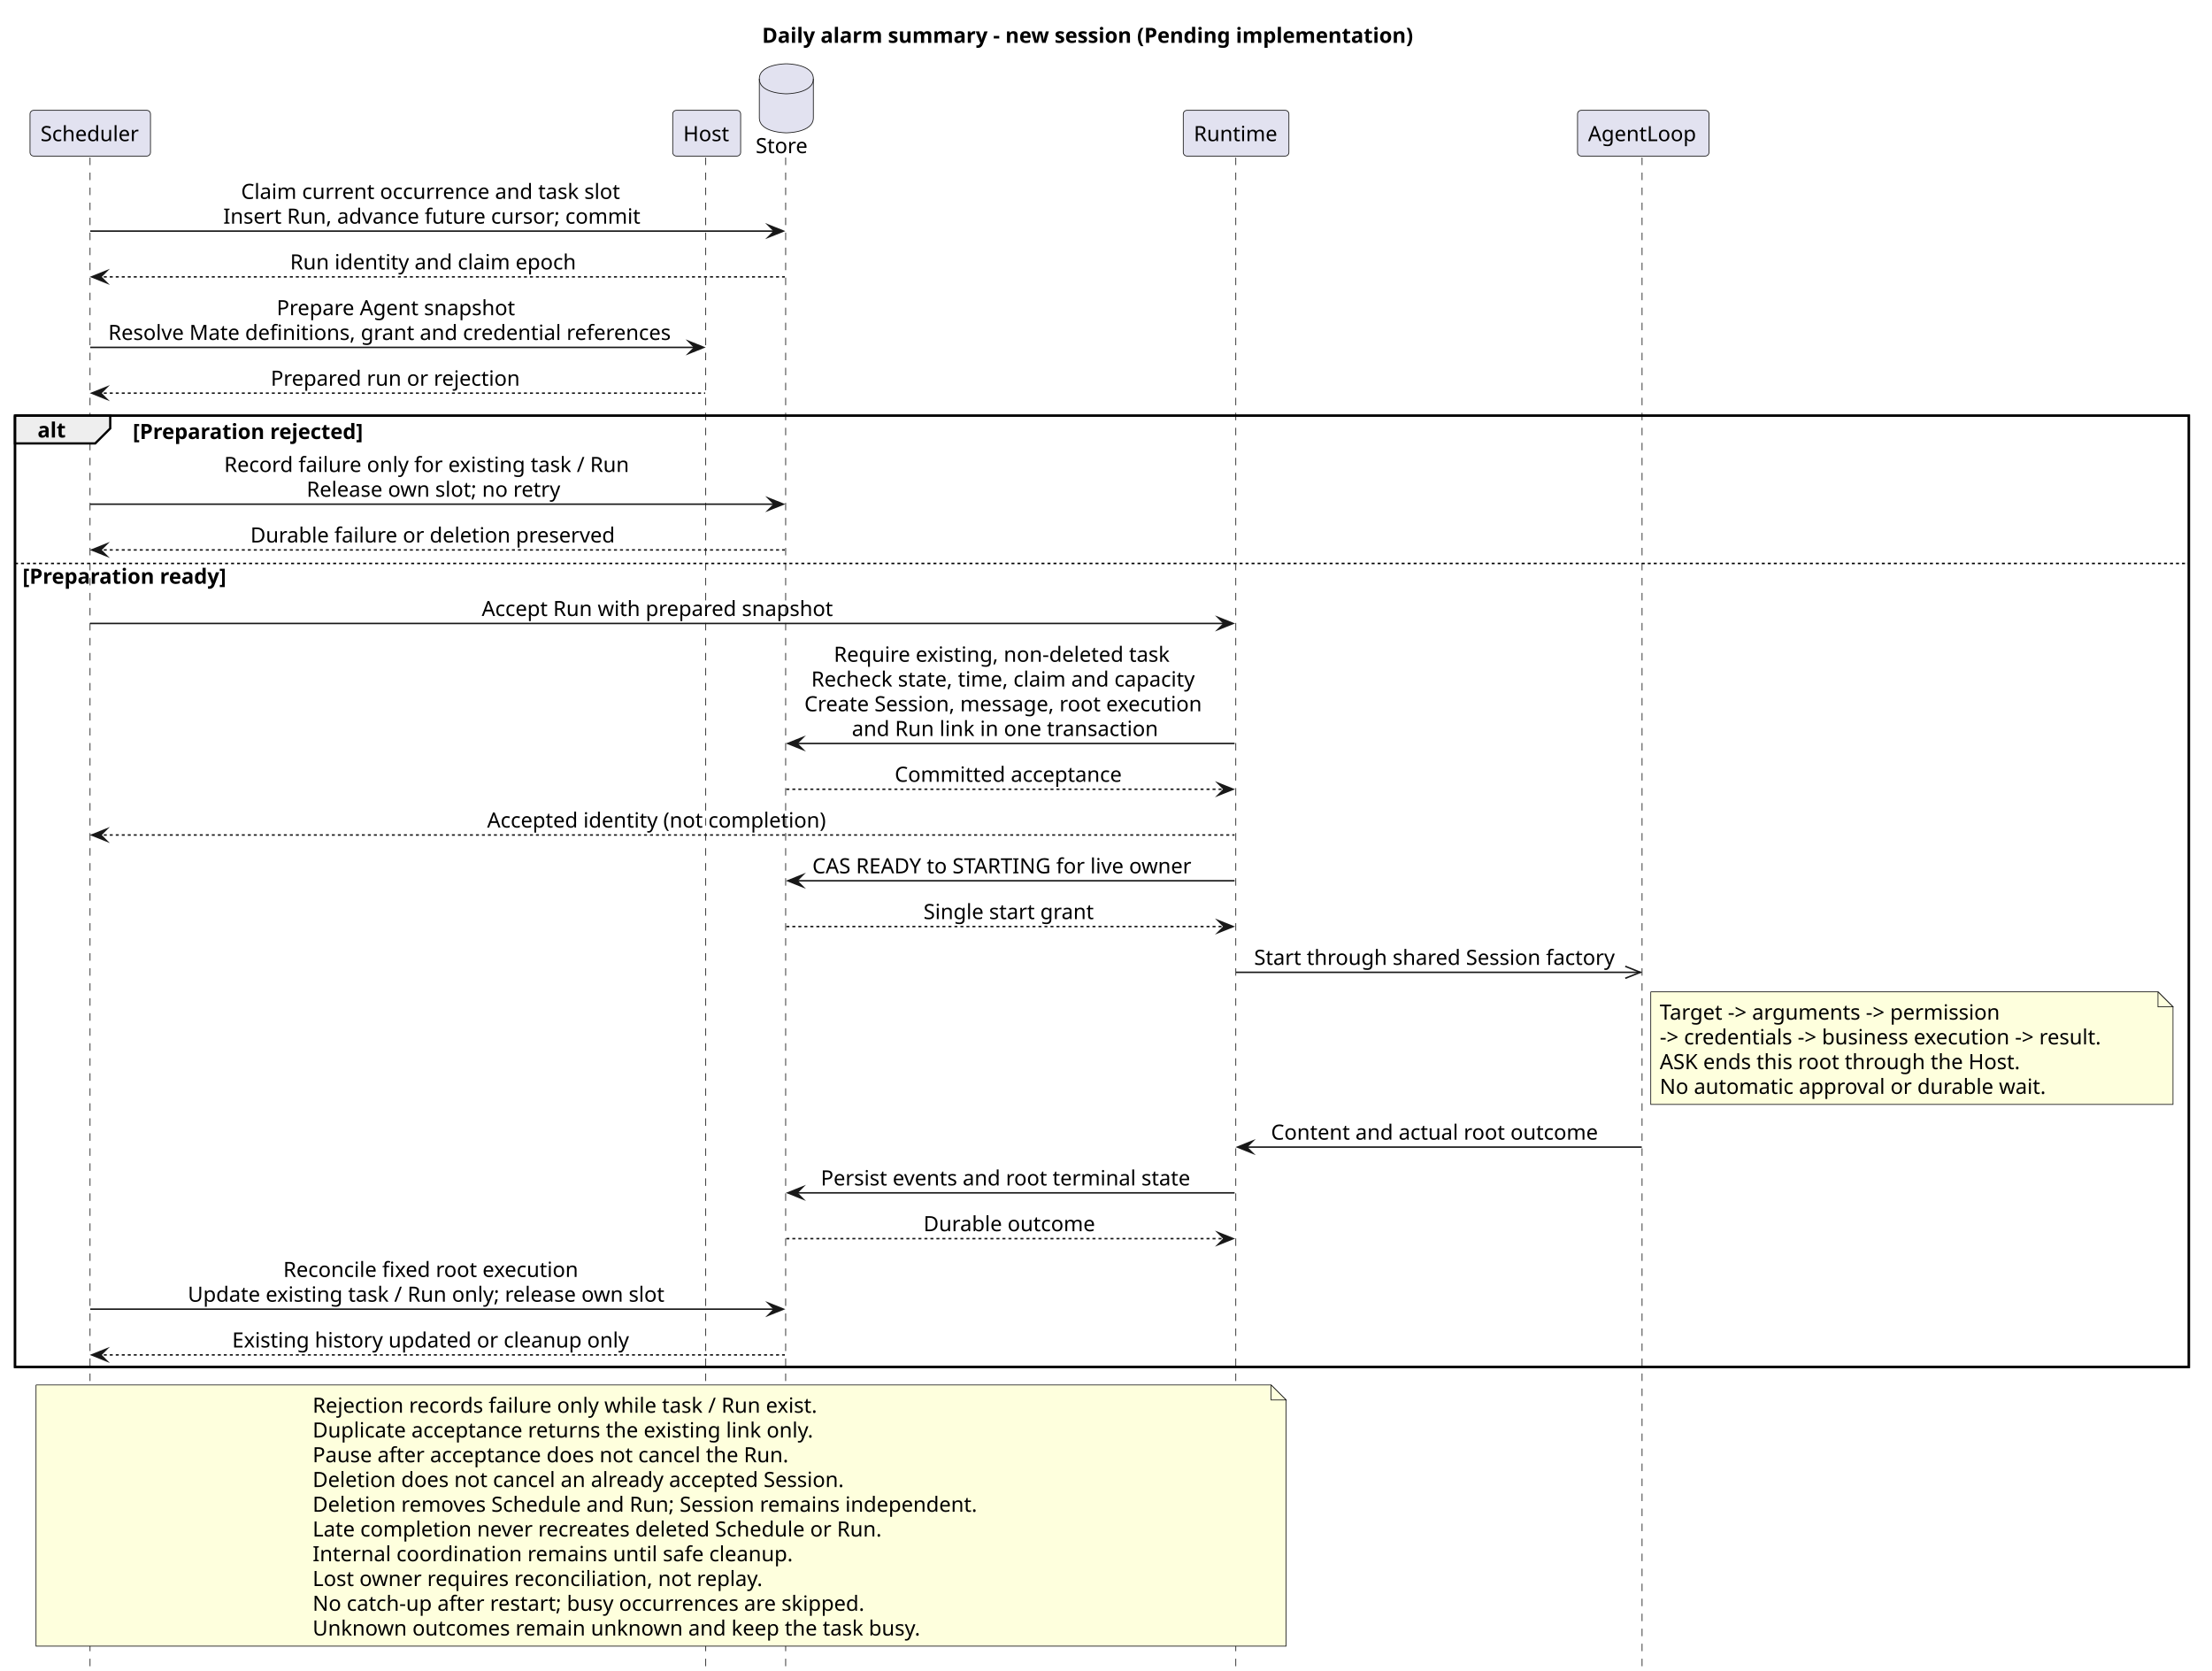
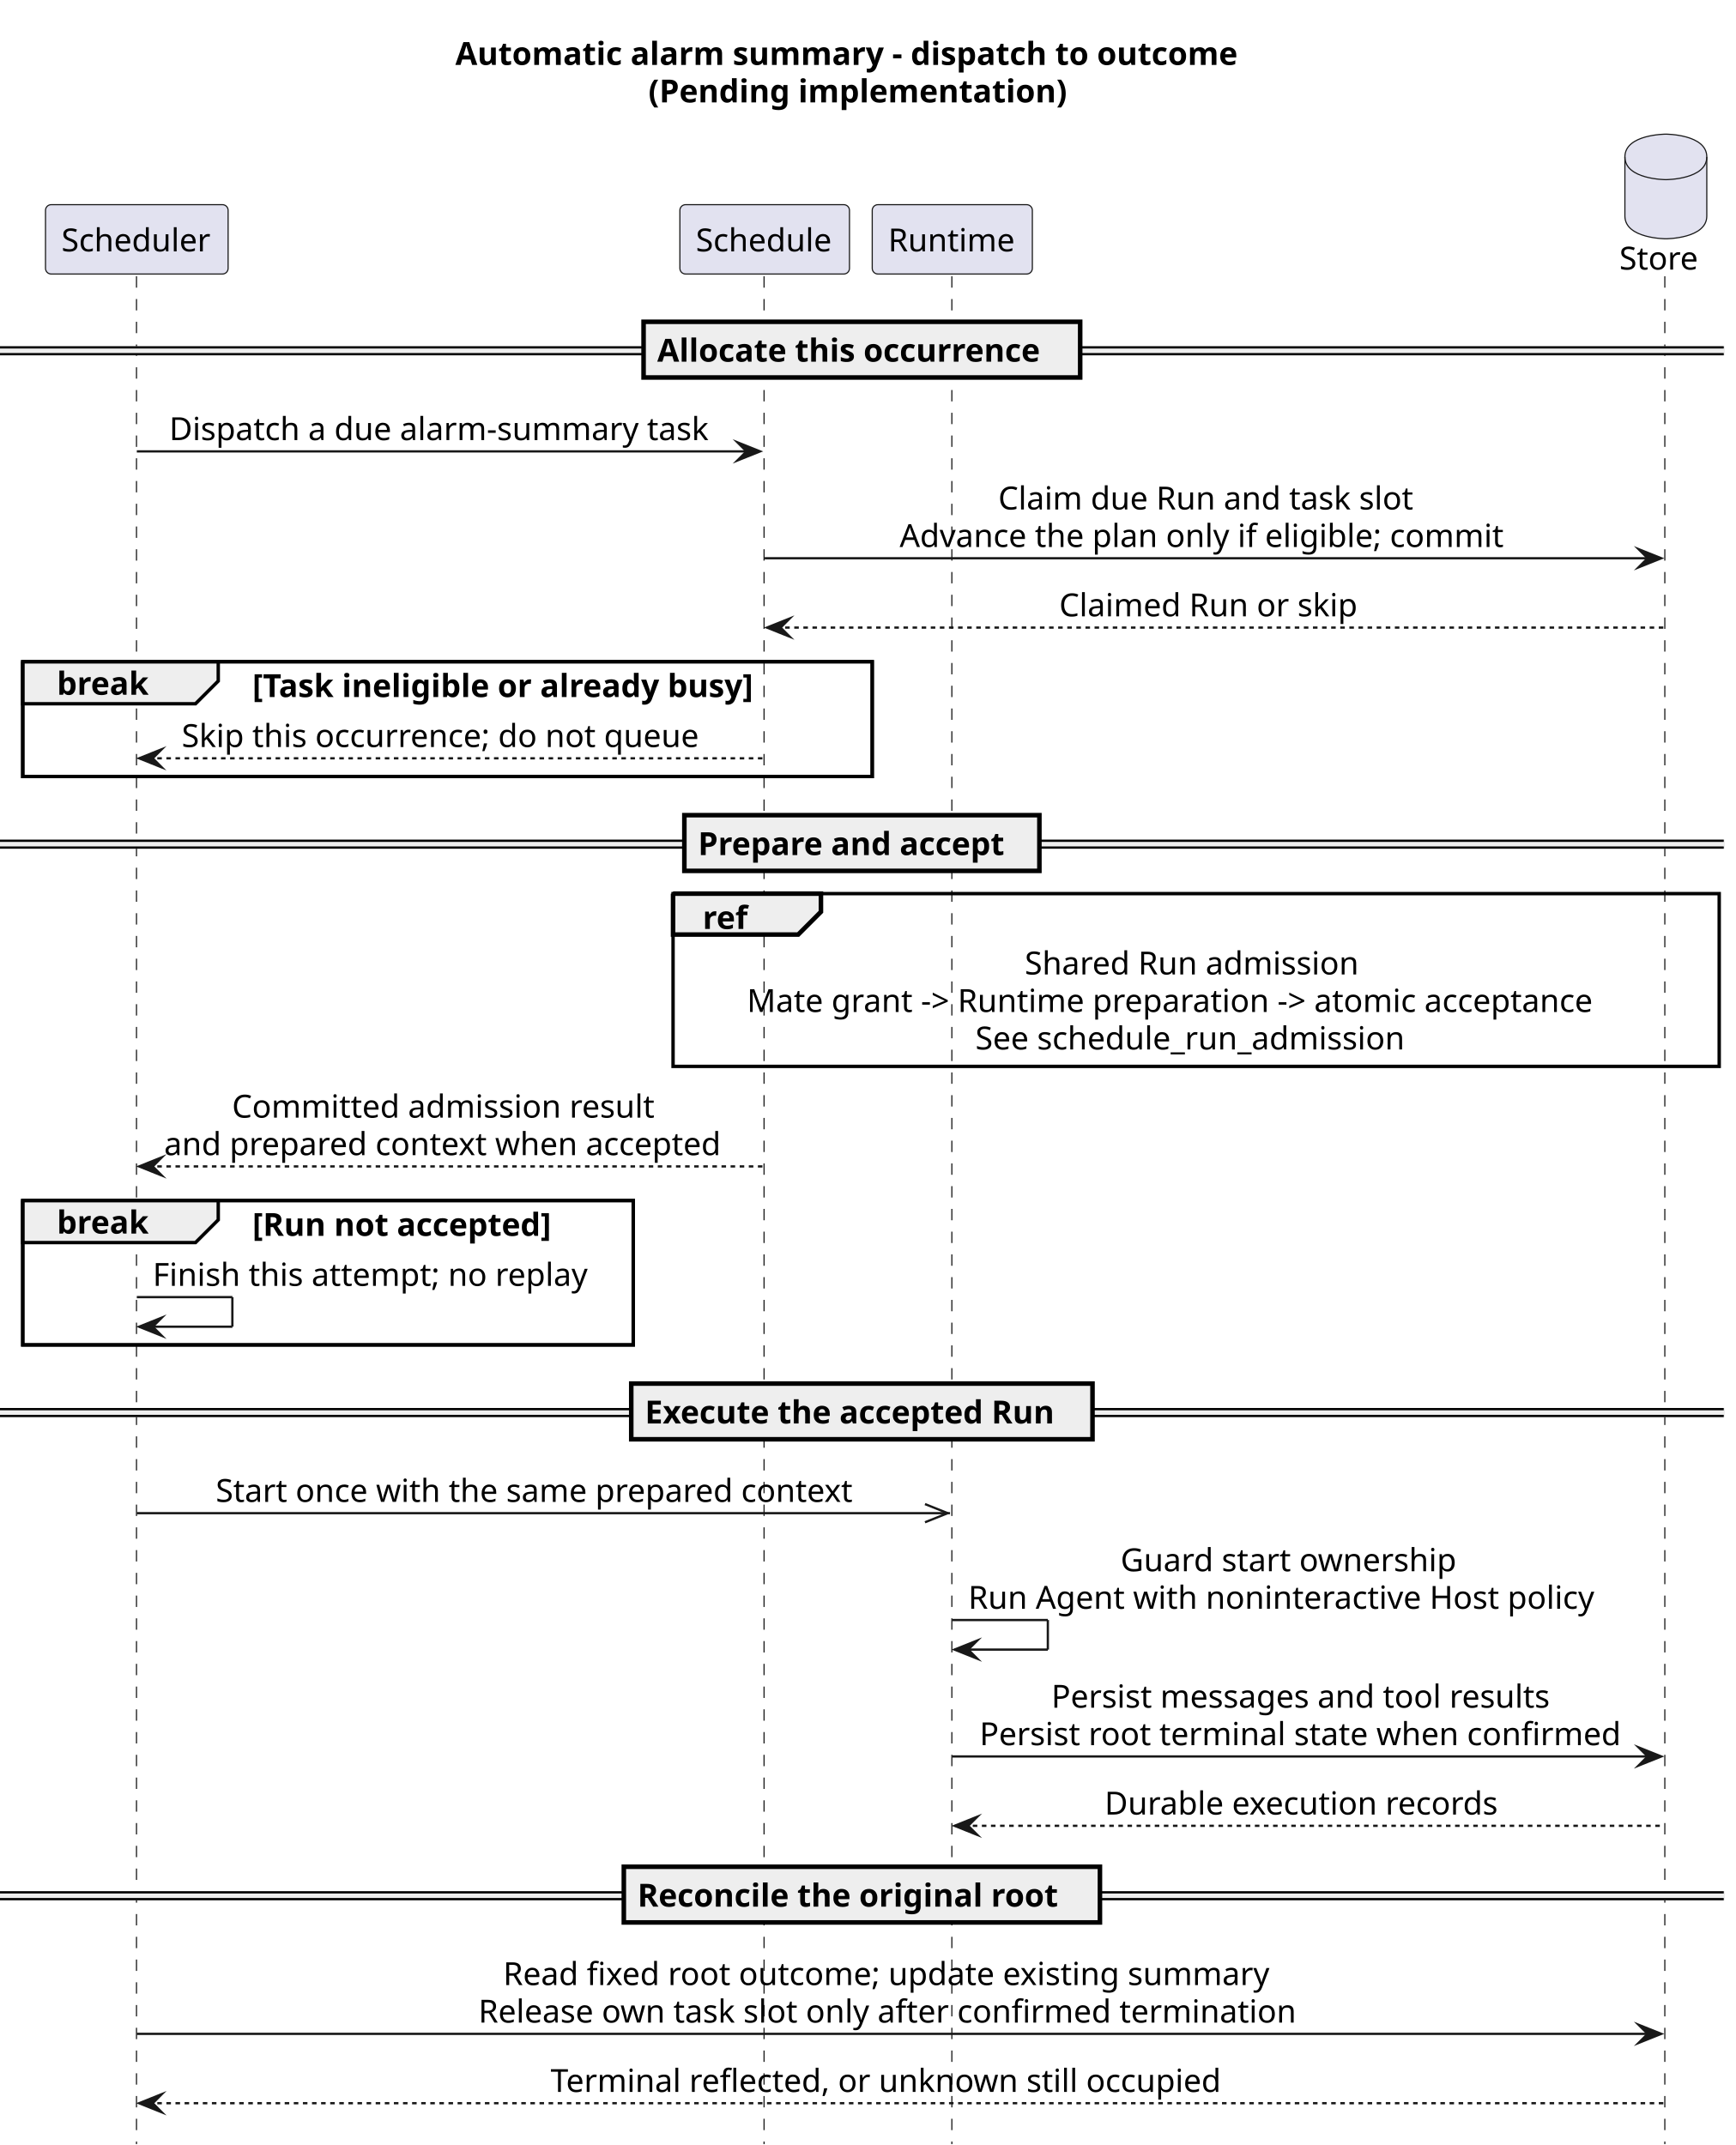
- <svg xmlns="http://www.w3.org/2000/svg" contentStyleType="text/css" data-diagram-type="SEQUENCE" height="1113px" preserveAspectRatio="none" style="width:1474px;height:1113px;background:#FFFFFF;" version="1.1" viewBox="0 0 1474 1113" width="1474px" zoomAndPan="magnify">
+ <svg xmlns="http://www.w3.org/2000/svg" contentStyleType="text/css" data-diagram-type="SEQUENCE" height="943px" preserveAspectRatio="none" style="width:763px;height:943px;background:#FFFFFF;" version="1.1" viewBox="0 0 763 943" width="763px" zoomAndPan="magnify">
  <defs />
  <g>
-     <g class="title" data-source-line="10">
-       <text fill="#000000" font-family="sans-serif" font-size="14" font-weight="700" lengthAdjust="spacing" textLength="451.951" x="507.82" y="28.535">Daily alarm summary - new session (Pending implementation)</text>
+     <g class="title" data-source-line="8">
+       <text fill="#000000" font-family="sans-serif" font-size="14" font-weight="700" lengthAdjust="spacing" textLength="356.371" x="200.161" y="28.535">Automatic alarm summary - dispatch to outcome</text>
+       <text fill="#000000" font-family="sans-serif" font-size="14" font-weight="700" lengthAdjust="spacing" textLength="186.635" x="285.029" y="45.023">(Pending implementation)</text>
    </g>
-     <rect fill="none" height="633.695" style="stroke:#000000;stroke-width:1.5;" width="1448.592" x="10" y="276.906" />
-     <g class="participant-lifeline" data-entity-uid="part1" data-qualified-name="Scheduler" data-source-line="15" id="part1-lifeline">
+     <rect fill="none" height="50.465" style="stroke:#000000;stroke-width:1.5;" width="373.397" x="10" y="290.906" />
+     <rect fill="none" height="63.465" style="stroke:#000000;stroke-width:1.5;" width="268.35" x="10" y="527.789" />
+     <g class="participant-lifeline" data-entity-uid="part1" data-qualified-name="Scheduler" data-source-line="13" id="part1-lifeline">
      <g>
-         <rect fill="#000000" fill-opacity="0" height="1007.508" width="8" x="56.137" y="104.977" />
-         <line style="stroke:#181818;stroke-width:0.5;stroke-dasharray:5,5;" x1="60" x2="60" y1="104.977" y2="1112.484" />
+         <rect fill="#000000" fill-opacity="0" height="821.16" width="8" x="56.137" y="121.465" />
+         <line style="stroke:#181818;stroke-width:0.5;stroke-dasharray:5,5;" x1="60" x2="60" y1="121.465" y2="942.625" />
      </g>
    </g>
-     <g class="participant-lifeline" data-entity-uid="part2" data-qualified-name="Host" data-source-line="16" id="part2-lifeline">
+     <g class="participant-lifeline" data-entity-uid="part2" data-qualified-name="Schedule" data-source-line="14" id="part2-lifeline">
      <g>
-         <rect fill="#000000" fill-opacity="0" height="1007.508" width="8" x="466.908" y="104.977" />
-         <line style="stroke:#181818;stroke-width:0.5;stroke-dasharray:5,5;" x1="470.277" x2="470.277" y1="104.977" y2="1112.484" />
+         <rect fill="#000000" fill-opacity="0" height="821.16" width="8" x="332.123" y="121.465" />
+         <line style="stroke:#181818;stroke-width:0.5;stroke-dasharray:5,5;" x1="335.851" x2="335.851" y1="121.465" y2="942.625" />
      </g>
    </g>
-     <g class="participant-lifeline" data-entity-uid="part3" data-qualified-name="Store" data-source-line="17" id="part3-lifeline">
+     <g class="participant-lifeline" data-entity-uid="part3" data-qualified-name="Runtime" data-source-line="15" id="part3-lifeline">
      <g>
-         <rect fill="#000000" fill-opacity="0" height="1007.508" width="8" x="519.99" y="104.977" />
-         <line style="stroke:#181818;stroke-width:0.5;stroke-dasharray:5,5;" x1="523.538" x2="523.538" y1="104.977" y2="1112.484" />
+         <rect fill="#000000" fill-opacity="0" height="821.16" width="8" x="414.588" y="121.465" />
+         <line style="stroke:#181818;stroke-width:0.5;stroke-dasharray:5,5;" x1="418.397" x2="418.397" y1="121.465" y2="942.625" />
      </g>
    </g>
-     <g class="participant-lifeline" data-entity-uid="part4" data-qualified-name="Runtime" data-source-line="18" id="part4-lifeline">
+     <g class="participant-lifeline" data-entity-uid="part4" data-qualified-name="Store" data-source-line="16" id="part4-lifeline">
      <g>
-         <rect fill="#000000" fill-opacity="0" height="1007.508" width="8" x="819.684" y="104.977" />
-         <line style="stroke:#181818;stroke-width:0.5;stroke-dasharray:5,5;" x1="823.492" x2="823.492" y1="104.977" y2="1112.484" />
+         <rect fill="#000000" fill-opacity="0" height="821.16" width="8" x="728.24" y="121.465" />
+         <line style="stroke:#181818;stroke-width:0.5;stroke-dasharray:5,5;" x1="731.788" x2="731.788" y1="121.465" y2="942.625" />
      </g>
    </g>
-     <g class="participant-lifeline" data-entity-uid="part5" data-qualified-name="AgentLoop" data-source-line="19" id="part5-lifeline">
-       <g>
-         <rect fill="#000000" fill-opacity="0" height="1007.508" width="8" x="1091.008" y="104.977" />
-         <line style="stroke:#181818;stroke-width:0.5;stroke-dasharray:5,5;" x1="1094.213" x2="1094.213" y1="104.977" y2="1112.484" />
-       </g>
+     <g class="participant participant-head" data-entity-uid="part1" data-qualified-name="Scheduler" data-source-line="13" id="part1-head">
+       <rect fill="#E2E2F0" height="30.488" rx="2.5" ry="2.5" style="stroke:#181818;stroke-width:0.5;" width="80.274" x="20" y="89.977" />
+       <text fill="#000000" font-family="sans-serif" font-size="14" lengthAdjust="spacing" textLength="66.274" x="27" y="110.512">Scheduler</text>
    </g>
-     <g class="participant participant-head" data-entity-uid="part1" data-qualified-name="Scheduler" data-source-line="15" id="part1-head">
-       <rect fill="#E2E2F0" height="30.488" rx="2.5" ry="2.5" style="stroke:#181818;stroke-width:0.5;" width="80.274" x="20" y="73.488" />
-       <text fill="#000000" font-family="sans-serif" font-size="14" lengthAdjust="spacing" textLength="66.274" x="27" y="94.023">Scheduler</text>
+     <g class="participant participant-head" data-entity-uid="part2" data-qualified-name="Schedule" data-source-line="14" id="part2-head">
+       <rect fill="#E2E2F0" height="30.488" rx="2.5" ry="2.5" style="stroke:#181818;stroke-width:0.5;" width="74.546" x="298.851" y="89.977" />
+       <text fill="#000000" font-family="sans-serif" font-size="14" lengthAdjust="spacing" textLength="60.546" x="305.851" y="110.512">Schedule</text>
    </g>
-     <g class="participant participant-head" data-entity-uid="part2" data-qualified-name="Host" data-source-line="16" id="part2-head">
-       <rect fill="#E2E2F0" height="30.488" rx="2.5" ry="2.5" style="stroke:#181818;stroke-width:0.5;" width="45.261" x="448.277" y="73.488" />
-       <text fill="#000000" font-family="sans-serif" font-size="14" lengthAdjust="spacing" textLength="31.261" x="455.277" y="94.023">Host</text>
+     <g class="participant participant-head" data-entity-uid="part3" data-qualified-name="Runtime" data-source-line="15" id="part3-head">
+       <rect fill="#E2E2F0" height="30.488" rx="2.5" ry="2.5" style="stroke:#181818;stroke-width:0.5;" width="70.383" x="383.397" y="89.977" />
+       <text fill="#000000" font-family="sans-serif" font-size="14" lengthAdjust="spacing" textLength="56.383" x="390.397" y="110.512">Runtime</text>
    </g>
-     <g class="participant participant-head" data-entity-uid="part3" data-qualified-name="Store" data-source-line="17" id="part3-head">
-       <text fill="#000000" font-family="sans-serif" font-size="14" lengthAdjust="spacing" textLength="34.904" x="503.538" y="102.023">Store</text>
-       <path d="M505.99,52.488 C505.99,42.488 523.99,42.488 523.99,42.488 C523.99,42.488 541.99,42.488 541.99,52.488 L541.99,78.488 C541.99,88.488 523.99,88.488 523.99,88.488 C523.99,88.488 505.99,88.488 505.99,78.488 L505.99,52.488" fill="#E2E2F0" style="stroke:#181818;stroke-width:0.5;" />
-       <path d="M505.99,52.488 C505.99,62.488 523.99,62.488 523.99,62.488 C523.99,62.488 541.99,62.488 541.99,52.488" fill="none" style="stroke:#181818;stroke-width:0.5;" />
+     <g class="participant participant-head" data-entity-uid="part4" data-qualified-name="Store" data-source-line="16" id="part4-head">
+       <text fill="#000000" font-family="sans-serif" font-size="14" lengthAdjust="spacing" textLength="34.904" x="711.788" y="118.512">Store</text>
+       <path d="M714.24,68.977 C714.24,58.977 732.24,58.977 732.24,58.977 C732.24,58.977 750.24,58.977 750.24,68.977 L750.24,94.977 C750.24,104.977 732.24,104.977 732.24,104.977 C732.24,104.977 714.24,104.977 714.24,94.977 L714.24,68.977" fill="#E2E2F0" style="stroke:#181818;stroke-width:0.5;" />
+       <path d="M714.24,68.977 C714.24,78.977 732.24,78.977 732.24,78.977 C732.24,78.977 750.24,78.977 750.24,68.977" fill="none" style="stroke:#181818;stroke-width:0.5;" />
    </g>
-     <g class="participant participant-head" data-entity-uid="part4" data-qualified-name="Runtime" data-source-line="18" id="part4-head">
-       <rect fill="#E2E2F0" height="30.488" rx="2.5" ry="2.5" style="stroke:#181818;stroke-width:0.5;" width="70.383" x="788.492" y="73.488" />
-       <text fill="#000000" font-family="sans-serif" font-size="14" lengthAdjust="spacing" textLength="56.383" x="795.492" y="94.023">Runtime</text>
+     <rect fill="#EEEEEE" height="3" style="stroke:#EEEEEE;stroke-width:1;" width="757.692" x="0" y="152.709" />
+     <line style="stroke:#000000;stroke-width:1;" x1="0" x2="757.692" y1="152.709" y2="152.709" />
+     <line style="stroke:#000000;stroke-width:1;" x1="0" x2="757.692" y1="155.709" y2="155.709" />
+     <rect fill="#EEEEEE" height="24.488" style="stroke:#000000;stroke-width:2;" width="191.912" x="282.89" y="141.465" />
+     <text fill="#000000" font-family="sans-serif" font-size="14" font-weight="700" lengthAdjust="spacing" textLength="173.298" x="288.89" y="159">Allocate this occurrence</text>
+     <g class="message" data-entity-1="part1" data-entity-2="part2" data-source-line="18" id="msg1">
+       <polygon fill="#181818" points="324.123,194.441,334.123,198.441,324.123,202.441,328.123,198.441" style="stroke:#181818;stroke-width:1;stroke-linejoin:miter;stroke-miterlimit:10;" />
+       <line style="stroke:#181818;stroke-width:1;" x1="60.137" x2="330.123" y1="198.441" y2="198.441" />
+       <text fill="#000000" font-family="sans-serif" font-size="14" lengthAdjust="spacing" textLength="247.495" x="74.383" y="193.488">Dispatch a due alarm-summary task</text>
    </g>
-     <g class="participant participant-head" data-entity-uid="part5" data-qualified-name="AgentLoop" data-source-line="19" id="part5-head">
-       <rect fill="#E2E2F0" height="30.488" rx="2.5" ry="2.5" style="stroke:#181818;stroke-width:0.5;" width="87.589" x="1051.213" y="73.488" />
-       <text fill="#000000" font-family="sans-serif" font-size="14" lengthAdjust="spacing" textLength="73.589" x="1058.213" y="94.023">AgentLoop</text>
+     <g class="message" data-entity-1="part2" data-entity-2="part4" data-source-line="19" id="msg2">
+       <polygon fill="#181818" points="720.24,241.418,730.24,245.418,720.24,249.418,724.24,245.418" style="stroke:#181818;stroke-width:1;stroke-linejoin:miter;stroke-miterlimit:10;" />
+       <line style="stroke:#181818;stroke-width:1;" x1="336.123" x2="726.24" y1="245.418" y2="245.418" />
+       <text fill="#000000" font-family="sans-serif" font-size="14" lengthAdjust="spacing" textLength="190.798" x="438.783" y="223.977">Claim due Run and task slot</text>
+       <text fill="#000000" font-family="sans-serif" font-size="14" lengthAdjust="spacing" textLength="277.484" x="395.44" y="240.465">Advance the plan only if eligible; commit</text>
    </g>
-     <g class="message" data-entity-1="part1" data-entity-2="part3" data-source-line="20" id="msg1">
-       <polygon fill="#181818" points="511.99,149.953,521.99,153.953,511.99,157.953,515.99,153.953" style="stroke:#181818;stroke-width:1;stroke-linejoin:miter;stroke-miterlimit:10;" />
-       <line style="stroke:#181818;stroke-width:1;" x1="60.137" x2="517.99" y1="153.953" y2="153.953" />
-       <text fill="#000000" font-family="sans-serif" font-size="14" lengthAdjust="spacing" textLength="262.856" x="160.636" y="132.512">Claim current occurrence and task slot</text>
-       <text fill="#000000" font-family="sans-serif" font-size="14" lengthAdjust="spacing" textLength="286.576" x="148.776" y="149">Insert Run, advance future cursor; commit</text>
+     <g class="message" data-entity-1="part4" data-entity-2="part2" data-source-line="20" id="msg3">
+       <polygon fill="#181818" points="347.123,271.906,337.123,275.906,347.123,279.906,343.123,275.906" style="stroke:#181818;stroke-width:1;stroke-linejoin:miter;stroke-miterlimit:10;" />
+       <line style="stroke:#181818;stroke-width:1;stroke-dasharray:2,2;" x1="341.123" x2="731.24" y1="275.906" y2="275.906" />
+       <text fill="#000000" font-family="sans-serif" font-size="14" lengthAdjust="spacing" textLength="137.218" x="465.573" y="270.953">Claimed Run or skip</text>
    </g>
-     <g class="message" data-entity-1="part3" data-entity-2="part1" data-source-line="21" id="msg2">
-       <polygon fill="#181818" points="71.137,180.441,61.137,184.441,71.137,188.441,67.137,184.441" style="stroke:#181818;stroke-width:1;stroke-linejoin:miter;stroke-miterlimit:10;" />
-       <line style="stroke:#181818;stroke-width:1;stroke-dasharray:2,2;" x1="65.137" x2="522.99" y1="184.441" y2="184.441" />
-       <text fill="#000000" font-family="sans-serif" font-size="14" lengthAdjust="spacing" textLength="197.497" x="193.315" y="179.488">Run identity and claim epoch</text>
+     <path d="M10,290.906 L95.934,290.906 L95.934,299.394 L85.934,309.394 L10,309.394 L10,290.906" fill="#EEEEEE" style="stroke:#000000;stroke-width:1.5;" />
+     <rect fill="none" height="50.465" style="stroke:#000000;stroke-width:1.5;" width="373.397" x="10" y="290.906" />
+     <text fill="#000000" font-family="sans-serif" font-size="14" font-weight="700" lengthAdjust="spacing" textLength="40.934" x="25" y="305.441">break</text>
+     <text fill="#000000" font-family="sans-serif" font-size="14" font-weight="700" lengthAdjust="spacing" textLength="233.249" x="110.934" y="306.441">[Task ineligible or already busy]</text>
+     <g class="message" data-entity-1="part2" data-entity-2="part1" data-source-line="22" id="msg4">
+       <polygon fill="#181818" points="71.137,329.371,61.137,333.371,71.137,337.371,67.137,333.371" style="stroke:#181818;stroke-width:1;stroke-linejoin:miter;stroke-miterlimit:10;" />
+       <line style="stroke:#181818;stroke-width:1;stroke-dasharray:2,2;" x1="65.137" x2="335.123" y1="333.371" y2="333.371" />
+       <text fill="#000000" font-family="sans-serif" font-size="14" lengthAdjust="spacing" textLength="236.537" x="79.862" y="328.418">Skip this occurrence; do not queue</text>
    </g>
-     <g class="message" data-entity-1="part1" data-entity-2="part2" data-source-line="22" id="msg3">
-       <polygon fill="#181818" points="458.908,227.418,468.908,231.418,458.908,235.418,462.908,231.418" style="stroke:#181818;stroke-width:1;stroke-linejoin:miter;stroke-miterlimit:10;" />
-       <line style="stroke:#181818;stroke-width:1;" x1="60.137" x2="464.908" y1="231.418" y2="231.418" />
-       <text fill="#000000" font-family="sans-serif" font-size="14" lengthAdjust="spacing" textLength="162.34" x="184.352" y="209.977">Prepare Agent snapshot</text>
-       <text fill="#000000" font-family="sans-serif" font-size="14" lengthAdjust="spacing" textLength="386.771" x="72.137" y="226.465">Resolve Mate definitions, grant and credential references</text>
+     <rect fill="#EEEEEE" height="3" style="stroke:#EEEEEE;stroke-width:1;" width="757.692" x="0" y="369.615" />
+     <line style="stroke:#000000;stroke-width:1;" x1="0" x2="757.692" y1="369.615" y2="369.615" />
+     <line style="stroke:#000000;stroke-width:1;" x1="0" x2="757.692" y1="372.615" y2="372.615" />
+     <rect fill="#EEEEEE" height="24.488" style="stroke:#000000;stroke-width:2;" width="156.058" x="300.817" y="358.371" />
+     <text fill="#000000" font-family="sans-serif" font-size="14" font-weight="700" lengthAdjust="spacing" textLength="137.443" x="306.817" y="375.906">Prepare and accept</text>
+     <rect fill="none" height="75.953" style="stroke:#000000;stroke-width:1.5;" width="459.842" x="295.851" y="392.859" />
+     <path d="M295.851,392.859 L360.851,392.859 L360.851,400.859 L350.851,410.859 L295.851,410.859 L295.851,392.859" fill="#EEEEEE" style="stroke:#000000;stroke-width:2;" />
+     <text fill="#000000" font-family="sans-serif" font-size="14" font-weight="700" lengthAdjust="spacing" textLength="20.371" x="308.851" y="408.394">ref</text>
+     <text fill="#000000" font-family="sans-serif" font-size="14" lengthAdjust="spacing" textLength="150.657" x="450.443" y="428.394">Shared Run admission</text>
+     <text fill="#000000" font-family="sans-serif" font-size="14" lengthAdjust="spacing" textLength="394.871" x="328.336" y="444.883">Mate grant -&gt; Runtime preparation -&gt; atomic acceptance</text>
+     <text fill="#000000" font-family="sans-serif" font-size="14" lengthAdjust="spacing" textLength="194.086" x="428.728" y="461.371">See schedule_run_admission</text>
+     <g class="message" data-entity-1="part2" data-entity-2="part1" data-source-line="30" id="msg5">
+       <polygon fill="#181818" points="71.137,508.789,61.137,512.789,71.137,516.789,67.137,512.789" style="stroke:#181818;stroke-width:1;stroke-linejoin:miter;stroke-miterlimit:10;" />
+       <line style="stroke:#181818;stroke-width:1;stroke-dasharray:2,2;" x1="65.137" x2="335.123" y1="512.789" y2="512.789" />
+       <text fill="#000000" font-family="sans-serif" font-size="14" lengthAdjust="spacing" textLength="192.322" x="101.969" y="491.348">Committed admission result</text>
+       <text fill="#000000" font-family="sans-serif" font-size="14" lengthAdjust="spacing" textLength="251.986" x="72.137" y="507.836">and prepared context when accepted</text>
    </g>
-     <g class="message" data-entity-1="part2" data-entity-2="part1" data-source-line="23" id="msg4">
-       <polygon fill="#181818" points="71.137,257.906,61.137,261.906,71.137,265.906,67.137,261.906" style="stroke:#181818;stroke-width:1;stroke-linejoin:miter;stroke-miterlimit:10;" />
-       <line style="stroke:#181818;stroke-width:1;stroke-dasharray:2,2;" x1="65.137" x2="469.908" y1="261.906" y2="261.906" />
-       <text fill="#000000" font-family="sans-serif" font-size="14" lengthAdjust="spacing" textLength="170.201" x="180.422" y="256.953">Prepared run or rejection</text>
+     <path d="M10,527.789 L95.934,527.789 L95.934,536.277 L85.934,546.277 L10,546.277 L10,527.789" fill="#EEEEEE" style="stroke:#000000;stroke-width:1.5;" />
+     <rect fill="none" height="63.465" style="stroke:#000000;stroke-width:1.5;" width="268.35" x="10" y="527.789" />
+     <text fill="#000000" font-family="sans-serif" font-size="14" font-weight="700" lengthAdjust="spacing" textLength="40.934" x="25" y="542.324">break</text>
+     <text fill="#000000" font-family="sans-serif" font-size="14" font-weight="700" lengthAdjust="spacing" textLength="135.228" x="110.934" y="543.324">[Run not accepted]</text>
+     <g class="message" data-entity-1="part1" data-entity-2="part1" data-source-line="32" id="msg6">
+       <line style="stroke:#181818;stroke-width:1;" x1="60.137" x2="102.137" y1="570.254" y2="570.254" />
+       <line style="stroke:#181818;stroke-width:1;" x1="102.137" x2="102.137" y1="570.254" y2="583.254" />
+       <line style="stroke:#181818;stroke-width:1;" x1="61.137" x2="102.137" y1="583.254" y2="583.254" />
+       <polygon fill="#181818" points="71.137,579.254,61.137,583.254,71.137,587.254,67.137,583.254" style="stroke:#181818;stroke-width:1;stroke-linejoin:miter;stroke-miterlimit:10;" />
+       <text fill="#000000" font-family="sans-serif" font-size="14" lengthAdjust="spacing" textLength="199.213" x="67.137" y="565.301">Finish this attempt; no replay</text>
    </g>
-     <path d="M10,276.906 L73.457,276.906 L73.457,285.394 L63.457,295.394 L10,295.394 L10,276.906" fill="#EEEEEE" style="stroke:#000000;stroke-width:1.5;" />
-     <rect fill="none" height="633.695" style="stroke:#000000;stroke-width:1.5;" width="1448.592" x="10" y="276.906" />
-     <text fill="#000000" font-family="sans-serif" font-size="14" font-weight="700" lengthAdjust="spacing" textLength="18.457" x="25" y="291.441">alt</text>
-     <text fill="#000000" font-family="sans-serif" font-size="14" font-weight="700" lengthAdjust="spacing" textLength="156.645" x="88.457" y="292.441">[Preparation rejected]</text>
-     <g class="message" data-entity-1="part1" data-entity-2="part3" data-source-line="25" id="msg5">
-       <polygon fill="#181818" points="511.99,331.859,521.99,335.859,511.99,339.859,515.99,335.859" style="stroke:#181818;stroke-width:1;stroke-linejoin:miter;stroke-miterlimit:10;" />
-       <line style="stroke:#181818;stroke-width:1;" x1="60.137" x2="517.99" y1="335.859" y2="335.859" />
-       <text fill="#000000" font-family="sans-serif" font-size="14" lengthAdjust="spacing" textLength="285.414" x="149.357" y="314.418">Record failure only for existing task / Run</text>
-       <text fill="#000000" font-family="sans-serif" font-size="14" lengthAdjust="spacing" textLength="175.506" x="204.311" y="330.906">Release own slot; no retry</text>
+     <rect fill="#EEEEEE" height="3" style="stroke:#EEEEEE;stroke-width:1;" width="757.692" x="0" y="619.498" />
+     <line style="stroke:#000000;stroke-width:1;" x1="0" x2="757.692" y1="619.498" y2="619.498" />
+     <line style="stroke:#000000;stroke-width:1;" x1="0" x2="757.692" y1="622.498" y2="622.498" />
+     <rect fill="#EEEEEE" height="24.488" style="stroke:#000000;stroke-width:2;" width="202.747" x="277.473" y="608.254" />
+     <text fill="#000000" font-family="sans-serif" font-size="14" font-weight="700" lengthAdjust="spacing" textLength="184.133" x="283.473" y="625.789">Execute the accepted Run</text>
+     <g class="message" data-entity-1="part1" data-entity-2="part3" data-source-line="35" id="msg7">
+       <line style="stroke:#181818;stroke-width:1;" x1="416.588" x2="406.588" y1="665.231" y2="661.231" />
+       <line style="stroke:#181818;stroke-width:1;" x1="416.588" x2="406.588" y1="665.231" y2="669.231" />
+       <line style="stroke:#181818;stroke-width:1;" x1="60.137" x2="417.588" y1="665.231" y2="665.231" />
+       <text fill="#000000" font-family="sans-serif" font-size="14" lengthAdjust="spacing" textLength="289.071" x="94.827" y="660.277">Start once with the same prepared context</text>
    </g>
-     <g class="message" data-entity-1="part3" data-entity-2="part1" data-source-line="26" id="msg6">
-       <polygon fill="#181818" points="71.137,362.348,61.137,366.348,71.137,370.348,67.137,366.348" style="stroke:#181818;stroke-width:1;stroke-linejoin:miter;stroke-miterlimit:10;" />
-       <line style="stroke:#181818;stroke-width:1;stroke-dasharray:2,2;" x1="65.137" x2="522.99" y1="366.348" y2="366.348" />
-       <text fill="#000000" font-family="sans-serif" font-size="14" lengthAdjust="spacing" textLength="250.421" x="166.853" y="361.394">Durable failure or deletion preserved</text>
+     <g class="message" data-entity-1="part3" data-entity-2="part3" data-source-line="36" id="msg8">
+       <line style="stroke:#181818;stroke-width:1;" x1="418.588" x2="460.588" y1="712.207" y2="712.207" />
+       <line style="stroke:#181818;stroke-width:1;" x1="460.588" x2="460.588" y1="712.207" y2="725.207" />
+       <line style="stroke:#181818;stroke-width:1;" x1="419.588" x2="460.588" y1="725.207" y2="725.207" />
+       <polygon fill="#181818" points="429.588,721.207,419.588,725.207,429.588,729.207,425.588,725.207" style="stroke:#181818;stroke-width:1;stroke-linejoin:miter;stroke-miterlimit:10;" />
+       <text fill="#000000" font-family="sans-serif" font-size="14" lengthAdjust="spacing" textLength="151.293" x="492.546" y="690.766">Guard start ownership</text>
+       <text fill="#000000" font-family="sans-serif" font-size="14" lengthAdjust="spacing" textLength="285.209" x="425.588" y="707.254">Run Agent with noninteractive Host policy</text>
    </g>
-     <line style="stroke:#000000;stroke-width:1;stroke-dasharray:2,2;" x1="10" x2="1458.592" y1="375.348" y2="375.348" />
-     <text fill="#000000" font-family="sans-serif" font-size="14" font-weight="700" lengthAdjust="spacing" textLength="138.845" x="15" y="388.883">[Preparation ready]</text>
-     <g class="message" data-entity-1="part1" data-entity-2="part4" data-source-line="28" id="msg7">
-       <polygon fill="#181818" points="811.684,411.324,821.684,415.324,811.684,419.324,815.684,415.324" style="stroke:#181818;stroke-width:1;stroke-linejoin:miter;stroke-miterlimit:10;" />
-       <line style="stroke:#181818;stroke-width:1;" x1="60.137" x2="817.684" y1="415.324" y2="415.324" />
-       <text fill="#000000" font-family="sans-serif" font-size="14" lengthAdjust="spacing" textLength="241.808" x="321.007" y="410.371">Accept Run with prepared snapshot</text>
+     <g class="message" data-entity-1="part3" data-entity-2="part4" data-source-line="37" id="msg9">
+       <polygon fill="#181818" points="720.24,768.184,730.24,772.184,720.24,776.184,724.24,772.184" style="stroke:#181818;stroke-width:1;stroke-linejoin:miter;stroke-miterlimit:10;" />
+       <line style="stroke:#181818;stroke-width:1;" x1="418.588" x2="726.24" y1="772.184" y2="772.184" />
+       <text fill="#000000" font-family="sans-serif" font-size="14" lengthAdjust="spacing" textLength="226.57" x="462.129" y="750.742">Persist messages and tool results</text>
+       <text fill="#000000" font-family="sans-serif" font-size="14" lengthAdjust="spacing" textLength="289.652" x="430.588" y="767.231">Persist root terminal state when confirmed</text>
    </g>
-     <g class="message" data-entity-1="part4" data-entity-2="part3" data-source-line="29" id="msg8">
-       <polygon fill="#181818" points="534.99,491.277,524.99,495.277,534.99,499.277,530.99,495.277" style="stroke:#181818;stroke-width:1;stroke-linejoin:miter;stroke-miterlimit:10;" />
-       <line style="stroke:#181818;stroke-width:1;" x1="528.99" x2="822.684" y1="495.277" y2="495.277" />
-       <text fill="#000000" font-family="sans-serif" font-size="14" lengthAdjust="spacing" textLength="236.387" x="555.644" y="440.859">Require existing, non-deleted task</text>
-       <text fill="#000000" font-family="sans-serif" font-size="14" lengthAdjust="spacing" textLength="266.478" x="540.598" y="457.348">Recheck state, time, claim and capacity</text>
-       <text fill="#000000" font-family="sans-serif" font-size="14" lengthAdjust="spacing" textLength="275.693" x="535.99" y="473.836">Create Session, message, root execution</text>
-       <text fill="#000000" font-family="sans-serif" font-size="14" lengthAdjust="spacing" textLength="212.393" x="567.641" y="490.324">and Run link in one transaction</text>
+     <g class="message" data-entity-1="part4" data-entity-2="part3" data-source-line="38" id="msg10">
+       <polygon fill="#181818" points="429.588,798.672,419.588,802.672,429.588,806.672,425.588,802.672" style="stroke:#181818;stroke-width:1;stroke-linejoin:miter;stroke-miterlimit:10;" />
+       <line style="stroke:#181818;stroke-width:1;stroke-dasharray:2,2;" x1="423.588" x2="731.24" y1="802.672" y2="802.672" />
+       <text fill="#000000" font-family="sans-serif" font-size="14" lengthAdjust="spacing" textLength="179.744" x="485.542" y="797.719">Durable execution records</text>
    </g>
-     <g class="message" data-entity-1="part3" data-entity-2="part4" data-source-line="30" id="msg9">
-       <polygon fill="#181818" points="811.684,521.766,821.684,525.766,811.684,529.766,815.684,525.766" style="stroke:#181818;stroke-width:1;stroke-linejoin:miter;stroke-miterlimit:10;" />
-       <line style="stroke:#181818;stroke-width:1;stroke-dasharray:2,2;" x1="523.99" x2="817.684" y1="525.766" y2="525.766" />
-       <text fill="#000000" font-family="sans-serif" font-size="14" lengthAdjust="spacing" textLength="155.299" x="596.188" y="520.812">Committed acceptance</text>
+     <rect fill="#EEEEEE" height="3" style="stroke:#EEEEEE;stroke-width:1;" width="757.692" x="0" y="831.916" />
+     <line style="stroke:#000000;stroke-width:1;" x1="0" x2="757.692" y1="831.916" y2="831.916" />
+     <line style="stroke:#000000;stroke-width:1;" x1="0" x2="757.692" y1="834.916" y2="834.916" />
+     <rect fill="#EEEEEE" height="24.488" style="stroke:#000000;stroke-width:2;" width="209.282" x="274.205" y="820.672" />
+     <text fill="#000000" font-family="sans-serif" font-size="14" font-weight="700" lengthAdjust="spacing" textLength="190.668" x="280.205" y="838.207">Reconcile the original root</text>
+     <g class="message" data-entity-1="part1" data-entity-2="part4" data-source-line="40" id="msg11">
+       <polygon fill="#181818" points="720.24,890.137,730.24,894.137,720.24,898.137,724.24,894.137" style="stroke:#181818;stroke-width:1;stroke-linejoin:miter;stroke-miterlimit:10;" />
+       <line style="stroke:#181818;stroke-width:1;" x1="60.137" x2="726.24" y1="894.137" y2="894.137" />
+       <text fill="#000000" font-family="sans-serif" font-size="14" lengthAdjust="spacing" textLength="350.014" x="221.182" y="872.695">Read fixed root outcome; update existing summary</text>
+       <text fill="#000000" font-family="sans-serif" font-size="14" lengthAdjust="spacing" textLength="371.786" x="210.296" y="889.184">Release own task slot only after confirmed termination</text>
    </g>
-     <g class="message" data-entity-1="part4" data-entity-2="part1" data-source-line="31" id="msg10">
-       <polygon fill="#181818" points="71.137,552.254,61.137,556.254,71.137,560.254,67.137,556.254" style="stroke:#181818;stroke-width:1;stroke-linejoin:miter;stroke-miterlimit:10;" />
-       <line style="stroke:#181818;stroke-width:1;stroke-dasharray:2,2;" x1="65.137" x2="822.684" y1="556.254" y2="556.254" />
-       <text fill="#000000" font-family="sans-serif" font-size="14" lengthAdjust="spacing" textLength="234.63" x="324.596" y="551.301">Accepted identity (not completion)</text>
+     <g class="message" data-entity-1="part4" data-entity-2="part1" data-source-line="41" id="msg12">
+       <polygon fill="#181818" points="71.137,920.625,61.137,924.625,71.137,928.625,67.137,924.625" style="stroke:#181818;stroke-width:1;stroke-linejoin:miter;stroke-miterlimit:10;" />
+       <line style="stroke:#181818;stroke-width:1;stroke-dasharray:2,2;" x1="65.137" x2="731.24" y1="924.625" y2="924.625" />
+       <text fill="#000000" font-family="sans-serif" font-size="14" lengthAdjust="spacing" textLength="308.349" x="242.014" y="919.672">Terminal reflected, or unknown still occupied</text>
    </g>
-     <g class="message" data-entity-1="part4" data-entity-2="part3" data-source-line="32" id="msg11">
-       <polygon fill="#181818" points="534.99,582.742,524.99,586.742,534.99,590.742,530.99,586.742" style="stroke:#181818;stroke-width:1;stroke-linejoin:miter;stroke-miterlimit:10;" />
-       <line style="stroke:#181818;stroke-width:1;" x1="528.99" x2="822.684" y1="586.742" y2="586.742" />
-       <text fill="#000000" font-family="sans-serif" font-size="14" lengthAdjust="spacing" textLength="265.077" x="541.298" y="581.789">CAS READY to STARTING for live owner</text>
-     </g>
-     <g class="message" data-entity-1="part3" data-entity-2="part4" data-source-line="33" id="msg12">
-       <polygon fill="#181818" points="811.684,613.231,821.684,617.231,811.684,621.231,815.684,617.231" style="stroke:#181818;stroke-width:1;stroke-linejoin:miter;stroke-miterlimit:10;" />
-       <line style="stroke:#181818;stroke-width:1;stroke-dasharray:2,2;" x1="523.99" x2="817.684" y1="617.231" y2="617.231" />
-       <text fill="#000000" font-family="sans-serif" font-size="14" lengthAdjust="spacing" textLength="116.894" x="615.39" y="612.277">Single start grant</text>
-     </g>
-     <g class="message" data-entity-1="part4" data-entity-2="part5" data-source-line="34" id="msg13">
-       <line style="stroke:#181818;stroke-width:1;" x1="1093.008" x2="1083.008" y1="647.719" y2="643.719" />
-       <line style="stroke:#181818;stroke-width:1;" x1="1093.008" x2="1083.008" y1="647.719" y2="651.719" />
-       <line style="stroke:#181818;stroke-width:1;" x1="823.684" x2="1094.008" y1="647.719" y2="647.719" />
-       <text fill="#000000" font-family="sans-serif" font-size="14" lengthAdjust="spacing" textLength="247.324" x="835.684" y="642.766">Start through shared Session factory</text>
-     </g>
-     <path d="M1100,660.719 L1100,735.719 L1448,735.719 L1448,670.719 L1438,660.719 L1100,660.719" fill="#FEFFDD" style="stroke:#181818;stroke-width:0.5;" />
-     <path d="M1438,660.719 L1438,670.719 L1448,670.719 L1438,660.719" fill="#FEFFDD" style="stroke:#181818;stroke-width:0.5;" />
-     <text fill="#000000" font-family="sans-serif" font-size="14" lengthAdjust="spacing" textLength="248.131" x="1106" y="679.254">Target -&gt; arguments -&gt; permission</text>
-     <text fill="#000000" font-family="sans-serif" font-size="14" lengthAdjust="spacing" textLength="327.592" x="1106" y="695.742">-&gt; credentials -&gt; business execution -&gt; result.</text>
-     <text fill="#000000" font-family="sans-serif" font-size="14" lengthAdjust="spacing" textLength="250.4" x="1106" y="712.231">ASK ends this root through the Host.</text>
-     <text fill="#000000" font-family="sans-serif" font-size="14" lengthAdjust="spacing" textLength="265.487" x="1106" y="728.719">No automatic approval or durable wait.</text>
-     <g class="message" data-entity-1="part5" data-entity-2="part4" data-source-line="41" id="msg14">
-       <polygon fill="#181818" points="834.684,760.16,824.684,764.16,834.684,768.16,830.684,764.16" style="stroke:#181818;stroke-width:1;stroke-linejoin:miter;stroke-miterlimit:10;" />
-       <line style="stroke:#181818;stroke-width:1;" x1="828.684" x2="1094.008" y1="764.16" y2="764.16" />
-       <text fill="#000000" font-family="sans-serif" font-size="14" lengthAdjust="spacing" textLength="224.82" x="846.936" y="759.207">Content and actual root outcome</text>
-     </g>
-     <g class="message" data-entity-1="part4" data-entity-2="part3" data-source-line="42" id="msg15">
-       <polygon fill="#181818" points="534.99,790.648,524.99,794.648,534.99,798.648,530.99,794.648" style="stroke:#181818;stroke-width:1;stroke-linejoin:miter;stroke-miterlimit:10;" />
-       <line style="stroke:#181818;stroke-width:1;" x1="528.99" x2="822.684" y1="794.648" y2="794.648" />
-       <text fill="#000000" font-family="sans-serif" font-size="14" lengthAdjust="spacing" textLength="253.764" x="546.955" y="789.695">Persist events and root terminal state</text>
-     </g>
-     <g class="message" data-entity-1="part3" data-entity-2="part4" data-source-line="43" id="msg16">
-       <polygon fill="#181818" points="811.684,821.137,821.684,825.137,811.684,829.137,815.684,825.137" style="stroke:#181818;stroke-width:1;stroke-linejoin:miter;stroke-miterlimit:10;" />
-       <line style="stroke:#181818;stroke-width:1;stroke-dasharray:2,2;" x1="523.99" x2="817.684" y1="825.137" y2="825.137" />
-       <text fill="#000000" font-family="sans-serif" font-size="14" lengthAdjust="spacing" textLength="116.888" x="615.393" y="820.184">Durable outcome</text>
-     </g>
-     <g class="message" data-entity-1="part1" data-entity-2="part3" data-source-line="44" id="msg17">
-       <polygon fill="#181818" points="511.99,868.113,521.99,872.113,511.99,876.113,515.99,872.113" style="stroke:#181818;stroke-width:1;stroke-linejoin:miter;stroke-miterlimit:10;" />
-       <line style="stroke:#181818;stroke-width:1;" x1="60.137" x2="517.99" y1="872.113" y2="872.113" />
-       <text fill="#000000" font-family="sans-serif" font-size="14" lengthAdjust="spacing" textLength="206.637" x="188.745" y="850.672">Reconcile fixed root execution</text>
-       <text fill="#000000" font-family="sans-serif" font-size="14" lengthAdjust="spacing" textLength="333.874" x="125.127" y="867.16">Update existing task / Run only; release own slot</text>
-     </g>
-     <g class="message" data-entity-1="part3" data-entity-2="part1" data-source-line="45" id="msg18">
-       <polygon fill="#181818" points="71.137,898.602,61.137,902.602,71.137,906.602,67.137,902.602" style="stroke:#181818;stroke-width:1;stroke-linejoin:miter;stroke-miterlimit:10;" />
-       <line style="stroke:#181818;stroke-width:1;stroke-dasharray:2,2;" x1="65.137" x2="522.99" y1="902.602" y2="902.602" />
-       <text fill="#000000" font-family="sans-serif" font-size="14" lengthAdjust="spacing" textLength="274.764" x="154.682" y="897.648">Existing history updated or cleanup only</text>
-     </g>
-     <path d="M24,922.602 L24,1096.602 L857,1096.602 L857,932.602 L847,922.602 L24,922.602" fill="#FEFFDD" style="stroke:#181818;stroke-width:0.5;" />
-     <path d="M847,922.602 L847,932.602 L857,932.602 L847,922.602" fill="#FEFFDD" style="stroke:#181818;stroke-width:0.5;" />
-     <text fill="#000000" font-family="sans-serif" font-size="14" lengthAdjust="spacing" textLength="355.168" x="208.292" y="941.137">Rejection records failure only while task / Run exist.</text>
-     <text fill="#000000" font-family="sans-serif" font-size="14" lengthAdjust="spacing" textLength="348.954" x="208.292" y="957.625">Duplicate acceptance returns the existing link only.</text>
-     <text fill="#000000" font-family="sans-serif" font-size="14" lengthAdjust="spacing" textLength="326.922" x="208.292" y="974.113">Pause after acceptance does not cancel the Run.</text>
-     <text fill="#000000" font-family="sans-serif" font-size="14" lengthAdjust="spacing" textLength="366.687" x="208.292" y="990.602">Deletion does not cancel an already accepted Session.</text>
-     <text fill="#000000" font-family="sans-serif" font-size="14" lengthAdjust="spacing" textLength="456.292" x="208.292" y="1007.09">Deletion removes Schedule and Run; Session remains independent.</text>
-     <text fill="#000000" font-family="sans-serif" font-size="14" lengthAdjust="spacing" textLength="390.544" x="208.292" y="1023.578">Late completion never recreates deleted Schedule or Run.</text>
-     <text fill="#000000" font-family="sans-serif" font-size="14" lengthAdjust="spacing" textLength="330.142" x="208.292" y="1040.066">Internal coordination remains until safe cleanup.</text>
-     <text fill="#000000" font-family="sans-serif" font-size="14" lengthAdjust="spacing" textLength="312.348" x="208.292" y="1056.555">Lost owner requires reconciliation, not replay.</text>
-     <text fill="#000000" font-family="sans-serif" font-size="14" lengthAdjust="spacing" textLength="385.144" x="208.292" y="1073.043">No catch-up after restart; busy occurrences are skipped.</text>
-     <text fill="#000000" font-family="sans-serif" font-size="14" lengthAdjust="spacing" textLength="418.681" x="208.292" y="1089.531">Unknown outcomes remain unknown and keep the task busy.</text>
  </g>
</svg>
